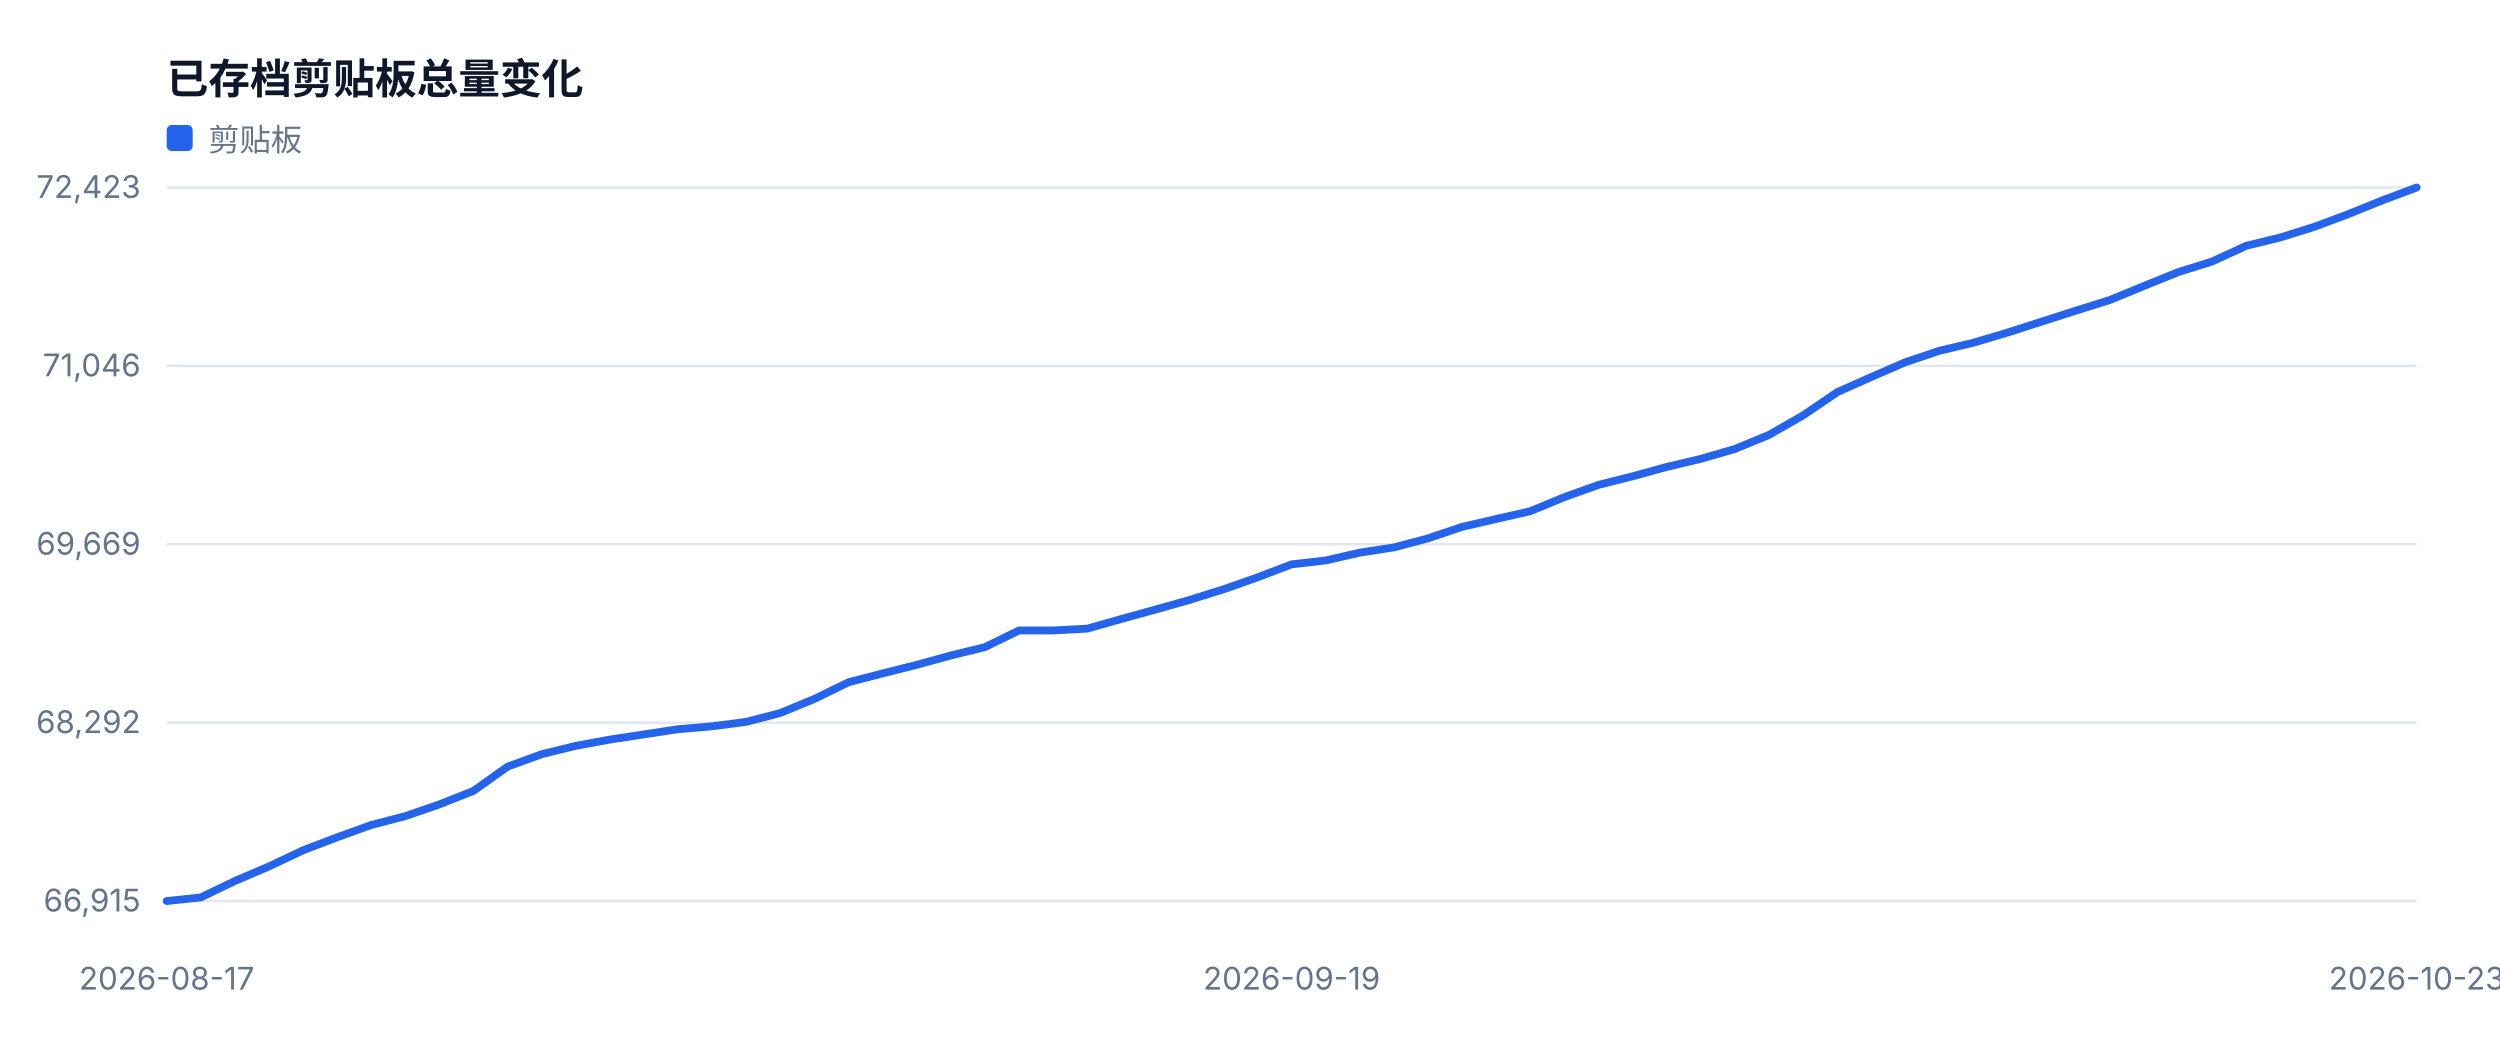
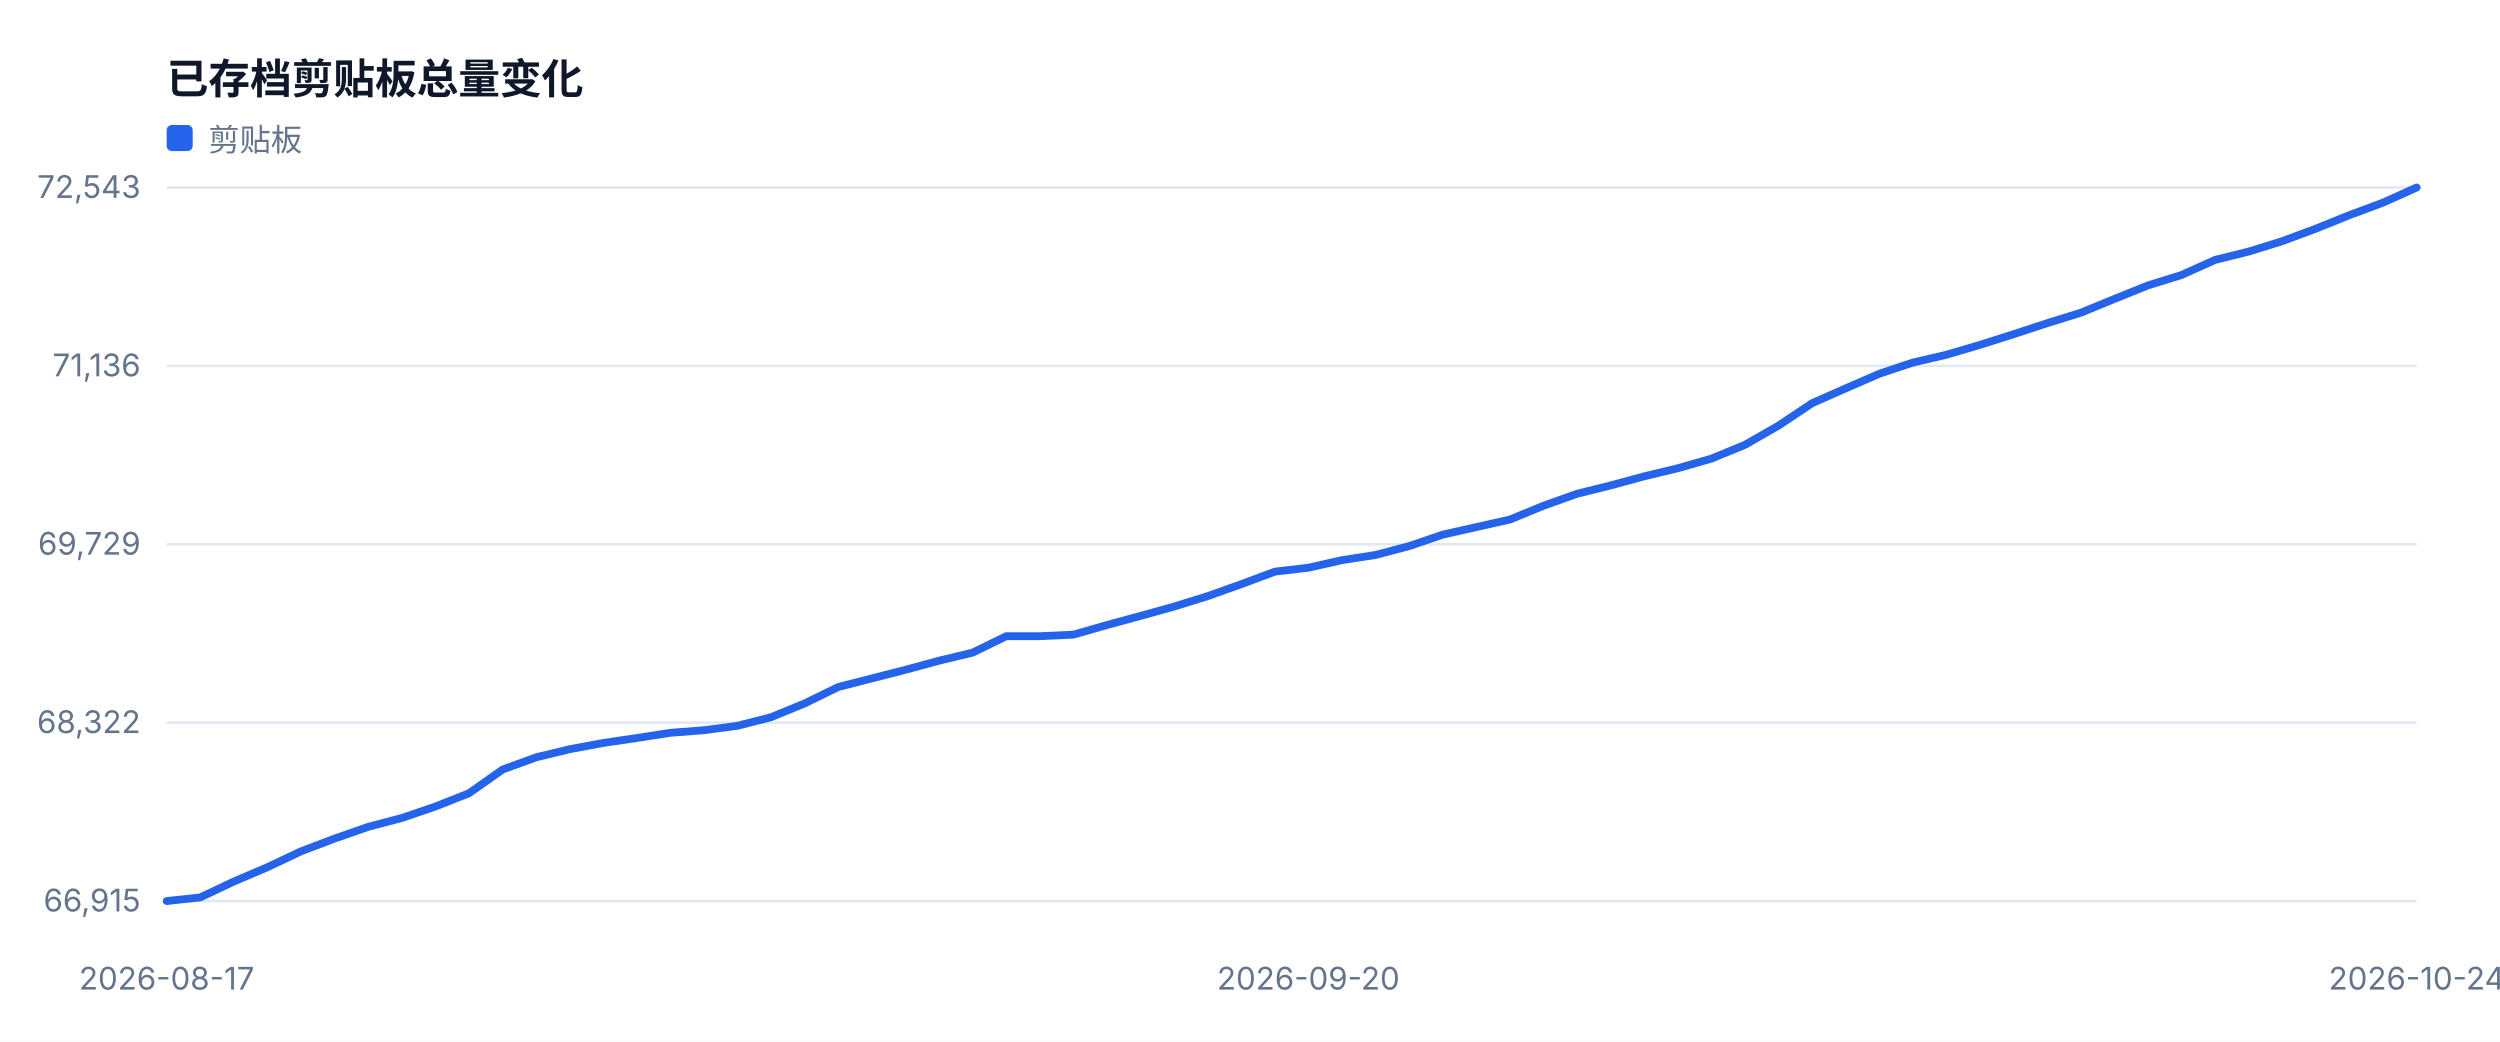
<svg xmlns="http://www.w3.org/2000/svg" width="960" height="400" viewBox="0 0 960 400" role="img">
  <style>text{font-family:-apple-system,BlinkMacSystemFont,'Segoe UI',sans-serif;fill:#334155}.muted{fill:#64748b;font-size:12px}.value{fill:#0f172a;font-size:28px;font-weight:700}.title{fill:#0f172a;font-size:16px;font-weight:700}</style>
  <rect width="100%" height="100%" fill="#ffffff" />
  <text x="64" y="36" class="title">已存档剪贴板总量变化</text>
  <line x1="64" y1="346.0" x2="928" y2="346.0" stroke="#e2e8f0" />
  <text x="54" y="350.0" text-anchor="end" class="muted">66,915</text>
  <line x1="64" y1="277.5" x2="928" y2="277.5" stroke="#e2e8f0" />
-   <text x="54" y="281.5" text-anchor="end" class="muted">68,292</text>
+   <text x="54" y="281.5" text-anchor="end" class="muted">68,322</text>
  <line x1="64" y1="209.0" x2="928" y2="209.0" stroke="#e2e8f0" />
-   <text x="54" y="213.0" text-anchor="end" class="muted">69,669</text>
+   <text x="54" y="213.0" text-anchor="end" class="muted">69,729</text>
  <line x1="64" y1="140.5" x2="928" y2="140.5" stroke="#e2e8f0" />
-   <text x="54" y="144.5" text-anchor="end" class="muted">71,046</text>
+   <text x="54" y="144.5" text-anchor="end" class="muted">71,136</text>
  <line x1="64" y1="72.0" x2="928" y2="72.0" stroke="#e2e8f0" />
-   <text x="54" y="76.0" text-anchor="end" class="muted">72,423</text>
+   <text x="54" y="76.0" text-anchor="end" class="muted">72,543</text>
  <text x="64.0" y="380" text-anchor="middle" class="muted">2026-08-17</text>
-   <text x="496.0" y="380" text-anchor="middle" class="muted">2026-09-19</text>
-   <text x="928.0" y="380" text-anchor="middle" class="muted">2026-10-23</text>
-   <polyline fill="none" stroke="#2563eb" stroke-width="3" stroke-linejoin="round" stroke-linecap="round" points="64.0,346.0 77.1,344.6 90.2,338.3 103.3,332.7 116.4,326.5 129.5,321.5 142.5,316.8 155.6,313.4 168.7,308.9 181.8,303.7 194.9,294.4 208.0,289.6 221.1,286.4 234.2,284.0 247.3,282.0 260.4,280.0 273.5,278.9 286.5,277.2 299.6,273.8 312.7,268.4 325.8,262.0 338.9,258.6 352.0,255.3 365.1,251.7 378.2,248.5 391.3,242.1 404.4,242.1 417.5,241.4 430.5,237.7 443.6,234.1 456.7,230.4 469.8,226.3 482.9,221.7 496.0,216.7 509.1,215.2 522.2,212.2 535.3,210.2 548.4,206.7 561.5,202.3 574.5,199.3 587.6,196.3 600.7,190.9 613.8,186.2 626.9,182.9 640.0,179.3 653.1,176.2 666.2,172.4 679.3,167.0 692.4,159.5 705.5,150.6 718.5,144.8 731.6,139.1 744.7,134.7 757.8,131.6 770.9,127.7 784.0,123.5 797.1,119.3 810.2,115.2 823.3,109.8 836.4,104.5 849.5,100.4 862.5,94.4 875.6,91.2 888.7,87.1 901.8,82.2 914.9,76.9 928.0,72.0" />
+   <text x="502.4" y="380" text-anchor="middle" class="muted">2026-09-20</text>
+   <text x="928.0" y="380" text-anchor="middle" class="muted">2026-10-24</text>
+   <polyline fill="none" stroke="#2563eb" stroke-width="3" stroke-linejoin="round" stroke-linecap="round" points="64.0,346.0 76.9,344.6 89.8,338.5 102.7,333.0 115.6,326.9 128.5,322.0 141.4,317.5 154.3,314.1 167.2,309.7 180.1,304.6 193.0,295.5 205.9,290.8 218.7,287.7 231.6,285.3 244.5,283.4 257.4,281.4 270.3,280.4 283.2,278.7 296.1,275.4 309.0,270.1 321.9,263.8 334.8,260.5 347.7,257.2 360.6,253.7 373.5,250.6 386.4,244.3 399.3,244.3 412.2,243.7 425.1,240.0 438.0,236.5 450.9,232.9 463.8,228.9 476.7,224.3 489.6,219.5 502.4,218.0 515.3,215.1 528.2,213.1 541.1,209.7 554.0,205.3 566.9,202.4 579.8,199.5 592.7,194.2 605.6,189.6 618.5,186.4 631.4,182.9 644.3,179.8 657.2,176.1 670.1,170.8 683.0,163.4 695.9,154.8 708.8,149.1 721.7,143.5 734.6,139.2 747.5,136.2 760.4,132.4 773.3,128.3 786.1,124.1 799.0,120.1 811.9,114.8 824.8,109.6 837.7,105.6 850.6,99.8 863.5,96.6 876.4,92.6 889.3,87.8 902.2,82.6 915.1,77.8 928.0,72.0" />
  <rect x="64" y="48" width="10" height="10" fill="#2563eb" rx="2" />
  <text x="80" y="58" class="muted">剪贴板</text>
</svg>
